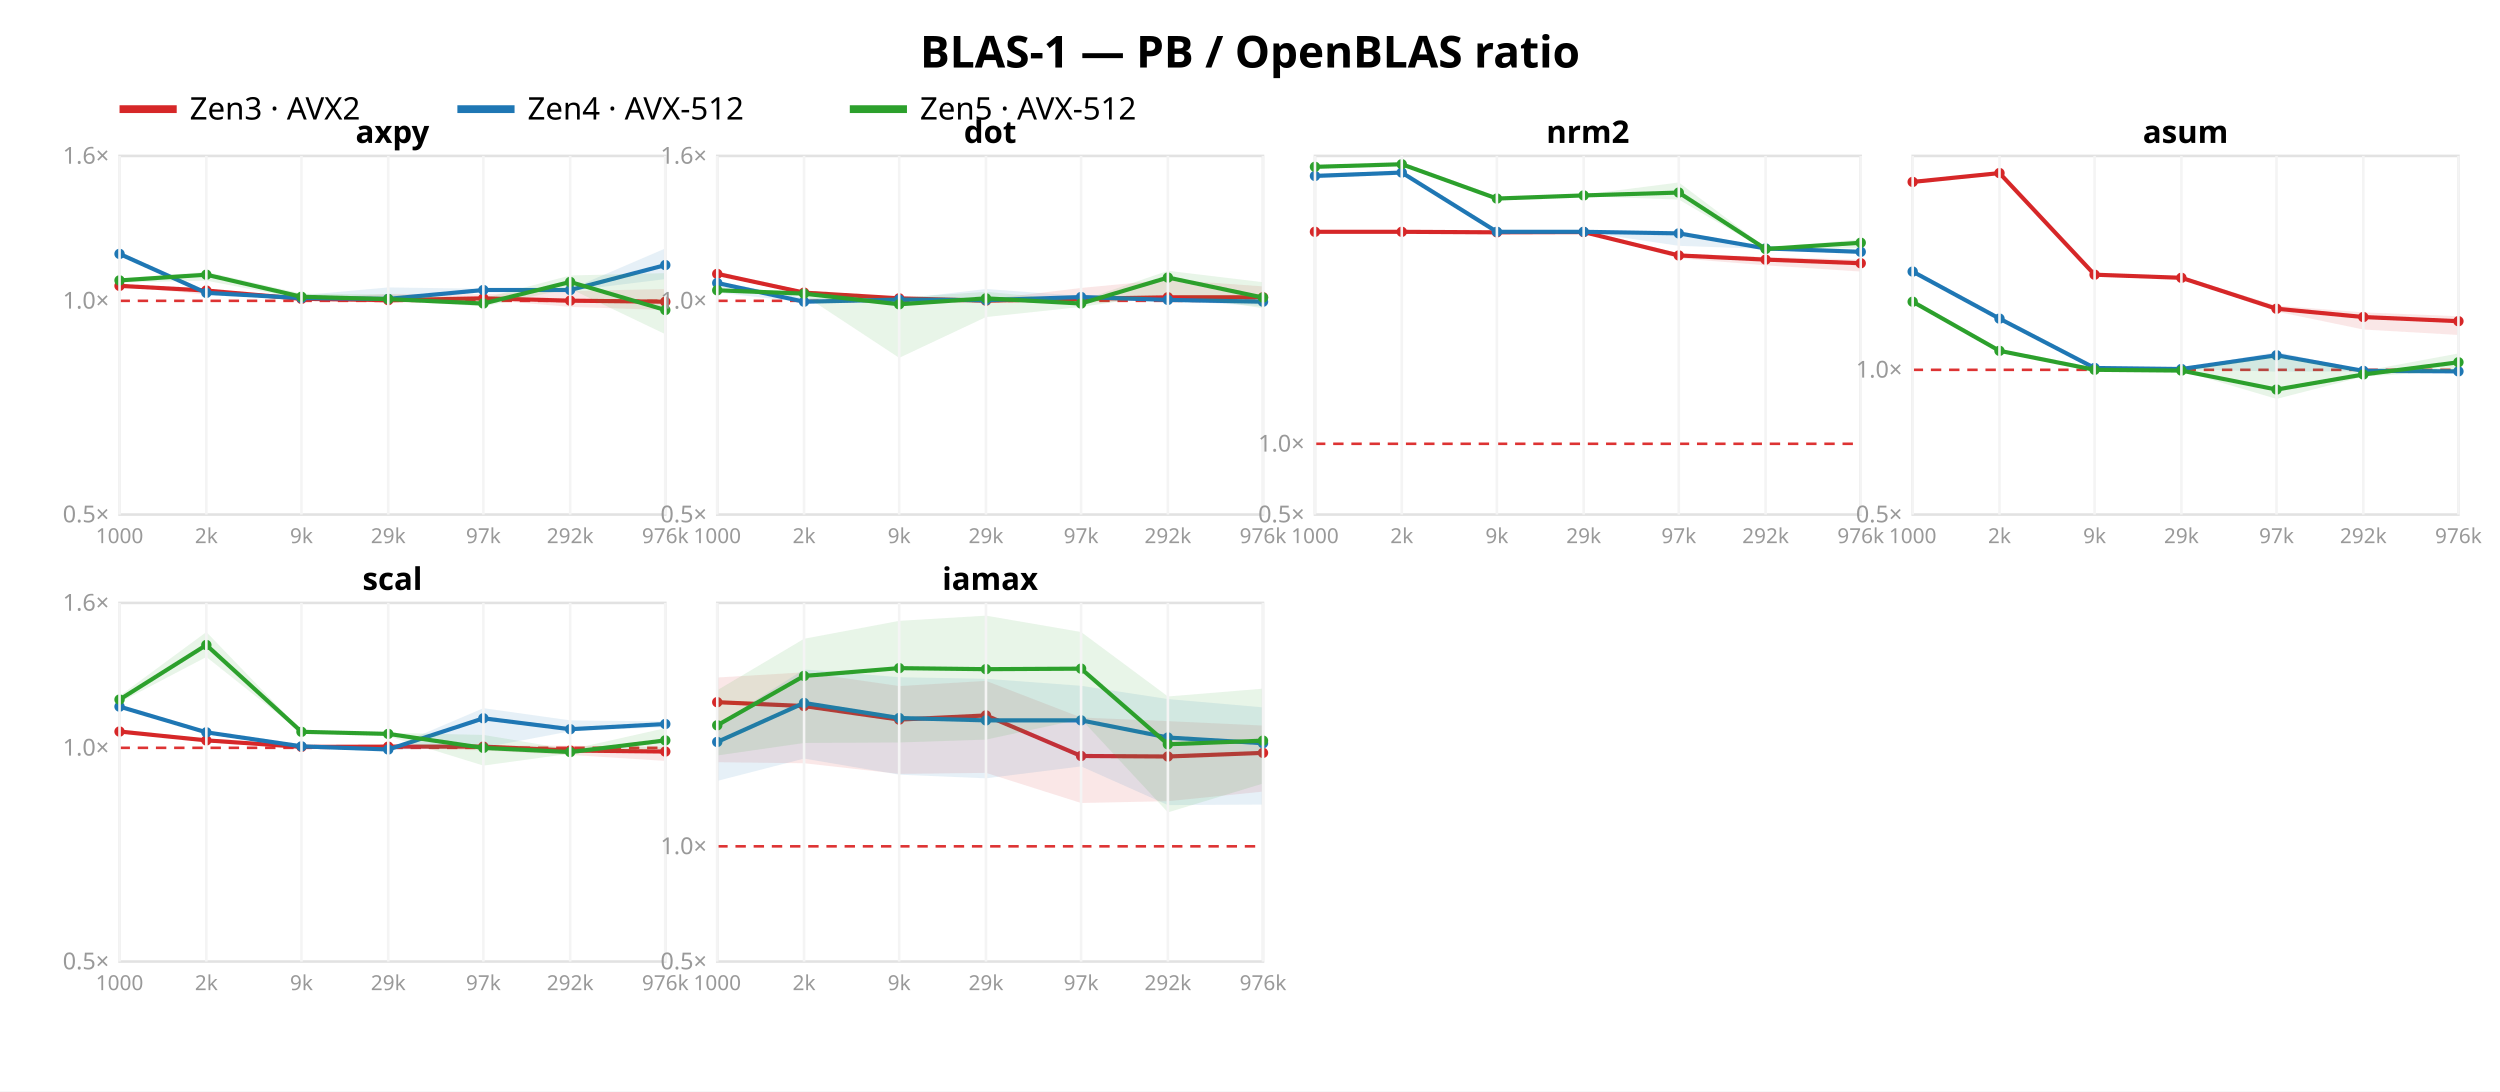
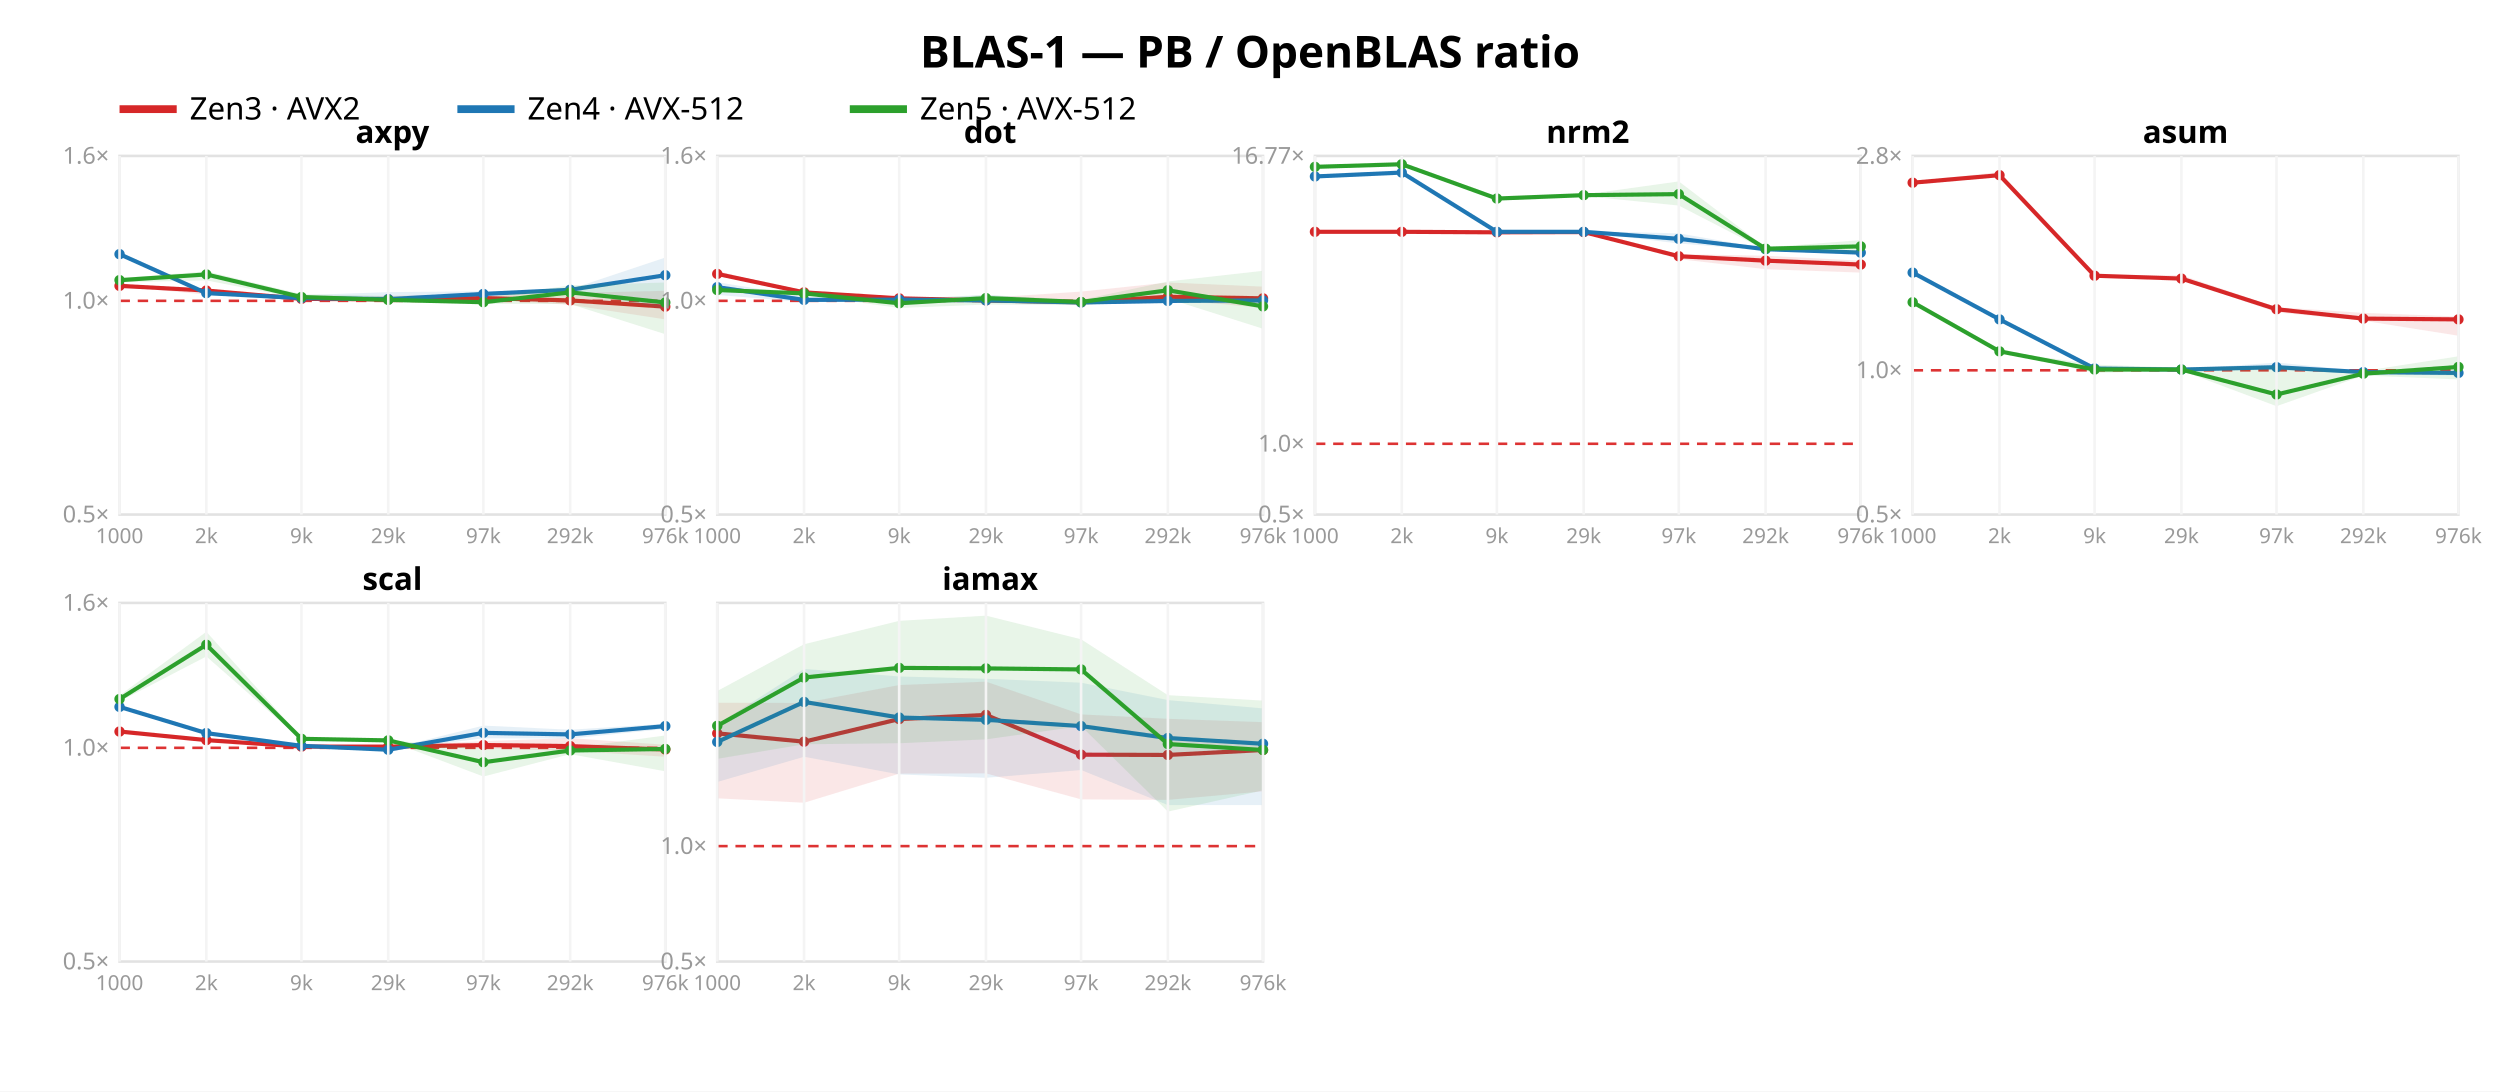
<svg xmlns="http://www.w3.org/2000/svg" width="962" height="420" font-family="sans-serif">
  <rect width="962" height="420" fill="white" />
  <text x="481.0" y="26" text-anchor="middle" font-size="17" font-weight="bold">BLAS-1 — PB / OpenBLAS ratio</text>
  <line x1="46" y1="42" x2="68" y2="42" stroke="#d62728" stroke-width="3" />
  <text x="73" y="46" font-size="12">Zen3 · AVX2</text>
  <line x1="176" y1="42" x2="198" y2="42" stroke="#1f77b4" stroke-width="3" />
  <text x="203" y="46" font-size="12">Zen4 · AVX-512</text>
  <line x1="327" y1="42" x2="349" y2="42" stroke="#2ca02c" stroke-width="3" />
  <text x="354" y="46" font-size="12">Zen5 · AVX-512</text>
  <rect x="46" y="60" width="210" height="138" fill="none" stroke="#e2e2e2" />
  <line x1="46" y1="115.763" x2="256" y2="115.763" stroke="#d33" stroke-dasharray="4 3" />
  <text x="42" y="201.0" text-anchor="end" font-size="9" fill="#999">0.5×</text>
  <text x="42" y="118.763" text-anchor="end" font-size="9" fill="#999">1.0×</text>
  <text x="42" y="63.0" text-anchor="end" font-size="9" fill="#999">1.6×</text>
-   <polygon points="46.0,109.8 79.4,111.6 116.0,114.9 149.4,113.1 186.0,113.2 219.4,112.0 256.0,111.2 256.0,119.3 219.4,118.1 186.0,115.3 149.4,116.7 116.0,115.1 79.4,113.4 46.0,110.1" fill="#d62728" opacity="0.11" />
-   <polyline points="46.0,110.0 79.4,111.8 116.0,115.0 149.4,115.5 186.0,114.8 219.4,115.7 256.0,116.1" fill="none" stroke="#d62728" stroke-width="1.6" />
+   <polygon points="46.0,109.8 79.4,111.6 116.0,114.9 149.4,113.8 186.0,113.3 219.4,112.7 256.0,111.9 256.0,122.9 219.4,117.3 186.0,115.2 149.4,116.4 116.0,115.1 79.4,113.4 46.0,110.1" fill="#d62728" opacity="0.11" />
+   <polyline points="46.0,110.0 79.4,111.8 116.0,115.0 149.4,115.2 186.0,114.7 219.4,115.6 256.0,118.0" fill="none" stroke="#d62728" stroke-width="1.6" />
  <circle cx="46.0" cy="110.0" r="2" fill="#d62728" />
  <circle cx="79.4" cy="111.8" r="2" fill="#d62728" />
  <circle cx="116.0" cy="115.0" r="2" fill="#d62728" />
-   <circle cx="149.4" cy="115.5" r="2" fill="#d62728" />
-   <circle cx="186.0" cy="114.8" r="2" fill="#d62728" />
-   <circle cx="219.4" cy="115.7" r="2" fill="#d62728" />
-   <circle cx="256.0" cy="116.1" r="2" fill="#d62728" />
-   <polygon points="46.0,96.9 79.4,112.2 116.0,113.6 149.4,110.6 186.0,111.1 219.4,111.3 256.0,95.6 256.0,107.4 219.4,111.9 186.0,112.3 149.4,115.3 116.0,114.9 79.4,112.9 46.0,98.4" fill="#1f77b4" opacity="0.11" />
-   <polyline points="46.0,97.7 79.4,112.7 116.0,114.7 149.4,115.0 186.0,111.6 219.4,111.6 256.0,102.0" fill="none" stroke="#1f77b4" stroke-width="1.6" />
-   <circle cx="46.0" cy="97.7" r="2" fill="#1f77b4" />
-   <circle cx="79.4" cy="112.7" r="2" fill="#1f77b4" />
+   <circle cx="149.4" cy="115.2" r="2" fill="#d62728" />
+   <circle cx="186.0" cy="114.7" r="2" fill="#d62728" />
+   <circle cx="219.4" cy="115.6" r="2" fill="#d62728" />
+   <circle cx="256.0" cy="118.0" r="2" fill="#d62728" />
+   <polygon points="46.0,97.0 79.4,112.3 116.0,113.6 149.4,112.4 186.0,112.1 219.4,111.3 256.0,99.1 256.0,119.0 219.4,111.8 186.0,113.9 149.4,115.4 116.0,114.9 79.4,113.0 46.0,98.5" fill="#1f77b4" opacity="0.11" />
+   <polyline points="46.0,97.8 79.4,112.8 116.0,114.7 149.4,115.1 186.0,113.1 219.4,111.5 256.0,105.9" fill="none" stroke="#1f77b4" stroke-width="1.6" />
+   <circle cx="46.0" cy="97.8" r="2" fill="#1f77b4" />
+   <circle cx="79.4" cy="112.8" r="2" fill="#1f77b4" />
  <circle cx="116.0" cy="114.7" r="2" fill="#1f77b4" />
-   <circle cx="149.4" cy="115.0" r="2" fill="#1f77b4" />
-   <circle cx="186.0" cy="111.6" r="2" fill="#1f77b4" />
-   <circle cx="219.4" cy="111.6" r="2" fill="#1f77b4" />
-   <circle cx="256.0" cy="102.0" r="2" fill="#1f77b4" />
-   <polygon points="46.0,107.2 79.4,104.6 116.0,113.0 149.4,113.3 186.0,114.8 219.4,106.0 256.0,105.1 256.0,128.6 219.4,111.1 186.0,117.9 149.4,115.6 116.0,115.0 79.4,108.0 46.0,108.7" fill="#2ca02c" opacity="0.11" />
-   <polyline points="46.0,107.9 79.4,105.7 116.0,114.2 149.4,115.1 186.0,116.8 219.4,108.5 256.0,119.3" fill="none" stroke="#2ca02c" stroke-width="1.6" />
-   <circle cx="46.0" cy="107.9" r="2" fill="#2ca02c" />
-   <circle cx="79.4" cy="105.7" r="2" fill="#2ca02c" />
-   <circle cx="116.0" cy="114.2" r="2" fill="#2ca02c" />
-   <circle cx="149.4" cy="115.1" r="2" fill="#2ca02c" />
-   <circle cx="186.0" cy="116.8" r="2" fill="#2ca02c" />
-   <circle cx="219.4" cy="108.5" r="2" fill="#2ca02c" />
-   <circle cx="256.0" cy="119.3" r="2" fill="#2ca02c" />
+   <circle cx="149.4" cy="115.1" r="2" fill="#1f77b4" />
+   <circle cx="186.0" cy="113.1" r="2" fill="#1f77b4" />
+   <circle cx="219.4" cy="111.5" r="2" fill="#1f77b4" />
+   <circle cx="256.0" cy="105.9" r="2" fill="#1f77b4" />
+   <polygon points="46.0,107.1 79.4,104.4 116.0,113.2 149.4,113.9 186.0,114.6 219.4,109.8 256.0,108.7 256.0,128.6 219.4,117.0 186.0,116.9 149.4,115.9 116.0,115.0 79.4,107.9 46.0,108.6" fill="#2ca02c" opacity="0.11" />
+   <polyline points="46.0,107.8 79.4,105.6 116.0,114.3 149.4,115.4 186.0,116.3 219.4,112.5 256.0,116.4" fill="none" stroke="#2ca02c" stroke-width="1.6" />
+   <circle cx="46.0" cy="107.8" r="2" fill="#2ca02c" />
+   <circle cx="79.4" cy="105.6" r="2" fill="#2ca02c" />
+   <circle cx="116.0" cy="114.3" r="2" fill="#2ca02c" />
+   <circle cx="149.4" cy="115.4" r="2" fill="#2ca02c" />
+   <circle cx="186.0" cy="116.3" r="2" fill="#2ca02c" />
+   <circle cx="219.4" cy="112.5" r="2" fill="#2ca02c" />
+   <circle cx="256.0" cy="116.4" r="2" fill="#2ca02c" />
  <text x="151.0" y="55" text-anchor="middle" font-size="12" font-weight="bold">axpy</text>
  <line x1="46.0" y1="60" x2="46.0" y2="198" stroke="#f4f4f4" />
  <text x="46.0" y="209" text-anchor="middle" font-size="8" fill="#999">1000</text>
  <line x1="79.4" y1="60" x2="79.4" y2="198" stroke="#f4f4f4" />
  <text x="79.4" y="209" text-anchor="middle" font-size="8" fill="#999">2k</text>
  <line x1="116.0" y1="60" x2="116.0" y2="198" stroke="#f4f4f4" />
  <text x="116.0" y="209" text-anchor="middle" font-size="8" fill="#999">9k</text>
  <line x1="149.4" y1="60" x2="149.4" y2="198" stroke="#f4f4f4" />
  <text x="149.4" y="209" text-anchor="middle" font-size="8" fill="#999">29k</text>
  <line x1="186.0" y1="60" x2="186.0" y2="198" stroke="#f4f4f4" />
  <text x="186.0" y="209" text-anchor="middle" font-size="8" fill="#999">97k</text>
  <line x1="219.4" y1="60" x2="219.4" y2="198" stroke="#f4f4f4" />
  <text x="219.4" y="209" text-anchor="middle" font-size="8" fill="#999">292k</text>
  <line x1="256.0" y1="60" x2="256.0" y2="198" stroke="#f4f4f4" />
  <text x="256.0" y="209" text-anchor="middle" font-size="8" fill="#999">976k</text>
  <rect x="276" y="60" width="210" height="138" fill="none" stroke="#e2e2e2" />
  <line x1="276" y1="115.763" x2="486" y2="115.763" stroke="#d33" stroke-dasharray="4 3" />
  <text x="272" y="201.0" text-anchor="end" font-size="9" fill="#999">0.5×</text>
  <text x="272" y="118.763" text-anchor="end" font-size="9" fill="#999">1.0×</text>
  <text x="272" y="63.0" text-anchor="end" font-size="9" fill="#999">1.6×</text>
-   <polygon points="276.0,104.3 309.4,112.5 346.0,114.7 379.4,115.2 416.0,110.8 449.4,107.6 486.0,110.2 486.0,116.2 449.4,115.3 416.0,116.6 379.4,116.1 346.0,114.8 309.4,112.8 276.0,105.6" fill="#d62728" opacity="0.11" />
-   <polyline points="276.0,105.4 309.4,112.6 346.0,114.8 379.4,115.7 416.0,115.0 449.4,114.4 486.0,114.4" fill="none" stroke="#d62728" stroke-width="1.6" />
+   <polygon points="276.0,104.3 309.4,112.4 346.0,114.7 379.4,114.6 416.0,112.2 449.4,108.7 486.0,110.3 486.0,118.5 449.4,115.1 416.0,117.4 379.4,116.5 346.0,114.8 309.4,112.7 276.0,105.6" fill="#d62728" opacity="0.11" />
+   <polyline points="276.0,105.4 309.4,112.5 346.0,114.8 379.4,115.6 416.0,116.3 449.4,114.2 486.0,114.8" fill="none" stroke="#d62728" stroke-width="1.6" />
  <circle cx="276.0" cy="105.4" r="2" fill="#d62728" />
-   <circle cx="309.4" cy="112.6" r="2" fill="#d62728" />
+   <circle cx="309.4" cy="112.5" r="2" fill="#d62728" />
  <circle cx="346.0" cy="114.8" r="2" fill="#d62728" />
-   <circle cx="379.4" cy="115.7" r="2" fill="#d62728" />
-   <circle cx="416.0" cy="115.0" r="2" fill="#d62728" />
-   <circle cx="449.4" cy="114.4" r="2" fill="#d62728" />
-   <circle cx="486.0" cy="114.4" r="2" fill="#d62728" />
-   <polygon points="276.0,108.3 309.4,114.6 346.0,115.1 379.4,111.2 416.0,113.9 449.4,115.1 486.0,114.9 486.0,117.8 449.4,115.7 416.0,114.6 379.4,115.6 346.0,115.3 309.4,116.3 276.0,112.6" fill="#1f77b4" opacity="0.11" />
-   <polyline points="276.0,108.9 309.4,116.1 346.0,115.3 379.4,115.5 416.0,114.3 449.4,115.4 486.0,116.1" fill="none" stroke="#1f77b4" stroke-width="1.6" />
-   <circle cx="276.0" cy="108.9" r="2" fill="#1f77b4" />
-   <circle cx="309.4" cy="116.1" r="2" fill="#1f77b4" />
+   <circle cx="379.4" cy="115.6" r="2" fill="#d62728" />
+   <circle cx="416.0" cy="116.3" r="2" fill="#d62728" />
+   <circle cx="449.4" cy="114.2" r="2" fill="#d62728" />
+   <circle cx="486.0" cy="114.8" r="2" fill="#d62728" />
+   <polygon points="276.0,108.6 309.4,114.0 346.0,115.2 379.4,113.4 416.0,115.9 449.4,115.5 486.0,114.4 486.0,117.3 449.4,116.2 416.0,116.9 379.4,115.9 346.0,115.4 309.4,116.2 276.0,113.5" fill="#1f77b4" opacity="0.11" />
+   <polyline points="276.0,110.5 309.4,115.4 346.0,115.3 379.4,115.6 416.0,116.4 449.4,115.8 486.0,115.6" fill="none" stroke="#1f77b4" stroke-width="1.6" />
+   <circle cx="276.0" cy="110.5" r="2" fill="#1f77b4" />
+   <circle cx="309.4" cy="115.4" r="2" fill="#1f77b4" />
  <circle cx="346.0" cy="115.3" r="2" fill="#1f77b4" />
-   <circle cx="379.4" cy="115.5" r="2" fill="#1f77b4" />
-   <circle cx="416.0" cy="114.3" r="2" fill="#1f77b4" />
-   <circle cx="449.4" cy="115.4" r="2" fill="#1f77b4" />
-   <circle cx="486.0" cy="116.1" r="2" fill="#1f77b4" />
-   <polygon points="276.0,111.4 309.4,111.9 346.0,114.5 379.4,112.3 416.0,115.7 449.4,104.2 486.0,108.6 486.0,118.6 449.4,113.2 416.0,118.1 379.4,122.0 346.0,137.7 309.4,113.6 276.0,111.8" fill="#2ca02c" opacity="0.11" />
-   <polyline points="276.0,111.7 309.4,113.0 346.0,117.1 379.4,114.8 416.0,116.8 449.4,106.8 486.0,114.5" fill="none" stroke="#2ca02c" stroke-width="1.6" />
-   <circle cx="276.0" cy="111.7" r="2" fill="#2ca02c" />
-   <circle cx="309.4" cy="113.0" r="2" fill="#2ca02c" />
-   <circle cx="346.0" cy="117.1" r="2" fill="#2ca02c" />
-   <circle cx="379.4" cy="114.8" r="2" fill="#2ca02c" />
-   <circle cx="416.0" cy="116.8" r="2" fill="#2ca02c" />
-   <circle cx="449.4" cy="106.8" r="2" fill="#2ca02c" />
-   <circle cx="486.0" cy="114.5" r="2" fill="#2ca02c" />
+   <circle cx="379.4" cy="115.6" r="2" fill="#1f77b4" />
+   <circle cx="416.0" cy="116.4" r="2" fill="#1f77b4" />
+   <circle cx="449.4" cy="115.8" r="2" fill="#1f77b4" />
+   <circle cx="486.0" cy="115.6" r="2" fill="#1f77b4" />
+   <polygon points="276.0,111.3 309.4,111.7 346.0,115.1 379.4,113.6 416.0,115.4 449.4,108.3 486.0,104.2 486.0,126.5 449.4,114.9 416.0,117.4 379.4,117.2 346.0,118.5 309.4,113.5 276.0,111.6" fill="#2ca02c" opacity="0.11" />
+   <polyline points="276.0,111.6 309.4,112.9 346.0,116.7 379.4,114.7 416.0,116.2 449.4,111.7 486.0,117.9" fill="none" stroke="#2ca02c" stroke-width="1.6" />
+   <circle cx="276.0" cy="111.6" r="2" fill="#2ca02c" />
+   <circle cx="309.4" cy="112.9" r="2" fill="#2ca02c" />
+   <circle cx="346.0" cy="116.7" r="2" fill="#2ca02c" />
+   <circle cx="379.4" cy="114.7" r="2" fill="#2ca02c" />
+   <circle cx="416.0" cy="116.2" r="2" fill="#2ca02c" />
+   <circle cx="449.4" cy="111.7" r="2" fill="#2ca02c" />
+   <circle cx="486.0" cy="117.9" r="2" fill="#2ca02c" />
  <text x="381.0" y="55" text-anchor="middle" font-size="12" font-weight="bold">dot</text>
  <line x1="276.0" y1="60" x2="276.0" y2="198" stroke="#f4f4f4" />
  <text x="276.0" y="209" text-anchor="middle" font-size="8" fill="#999">1000</text>
  <line x1="309.4" y1="60" x2="309.4" y2="198" stroke="#f4f4f4" />
  <text x="309.4" y="209" text-anchor="middle" font-size="8" fill="#999">2k</text>
  <line x1="346.0" y1="60" x2="346.0" y2="198" stroke="#f4f4f4" />
  <text x="346.0" y="209" text-anchor="middle" font-size="8" fill="#999">9k</text>
  <line x1="379.4" y1="60" x2="379.4" y2="198" stroke="#f4f4f4" />
  <text x="379.4" y="209" text-anchor="middle" font-size="8" fill="#999">29k</text>
  <line x1="416.0" y1="60" x2="416.0" y2="198" stroke="#f4f4f4" />
  <text x="416.0" y="209" text-anchor="middle" font-size="8" fill="#999">97k</text>
  <line x1="449.4" y1="60" x2="449.4" y2="198" stroke="#f4f4f4" />
  <text x="449.4" y="209" text-anchor="middle" font-size="8" fill="#999">292k</text>
  <line x1="486.0" y1="60" x2="486.0" y2="198" stroke="#f4f4f4" />
  <text x="486.0" y="209" text-anchor="middle" font-size="8" fill="#999">976k</text>
  <rect x="506" y="60" width="210" height="138" fill="none" stroke="#e2e2e2" />
-   <line x1="506" y1="170.773" x2="716" y2="170.773" stroke="#d33" stroke-dasharray="4 3" />
+   <line x1="506" y1="170.77" x2="716" y2="170.77" stroke="#d33" stroke-dasharray="4 3" />
  <text x="502" y="201.0" text-anchor="end" font-size="9" fill="#999">0.5×</text>
-   <text x="502" y="173.773" text-anchor="end" font-size="9" fill="#999">1.0×</text>
-   <polygon points="506.0,89.0 539.4,89.0 576.0,89.2 609.4,89.0 646.0,97.5 679.4,98.9 716.0,99.9 716.0,104.5 679.4,102.1 646.0,99.4 609.4,89.4 576.0,89.4 539.4,89.2 506.0,89.3" fill="#d62728" opacity="0.11" />
-   <polyline points="506.0,89.2 539.4,89.2 576.0,89.4 609.4,89.3 646.0,98.3 679.4,99.9 716.0,101.3" fill="none" stroke="#d62728" stroke-width="1.6" />
+   <text x="502" y="173.77" text-anchor="end" font-size="9" fill="#999">1.0×</text>
+   <text x="502" y="63.006" text-anchor="end" font-size="9" fill="#999">16.77×</text>
+   <polygon points="506.0,89.0 539.4,89.0 576.0,89.2 609.4,89.0 646.0,97.8 679.4,98.4 716.0,100.3 716.0,104.9 679.4,103.6 646.0,99.7 609.4,89.3 576.0,89.4 539.4,89.2 506.0,89.3" fill="#d62728" opacity="0.11" />
+   <polyline points="506.0,89.2 539.4,89.2 576.0,89.4 609.4,89.3 646.0,98.6 679.4,100.3 716.0,101.8" fill="none" stroke="#d62728" stroke-width="1.6" />
  <circle cx="506.0" cy="89.2" r="2" fill="#d62728" />
  <circle cx="539.4" cy="89.2" r="2" fill="#d62728" />
  <circle cx="576.0" cy="89.4" r="2" fill="#d62728" />
  <circle cx="609.4" cy="89.3" r="2" fill="#d62728" />
-   <circle cx="646.0" cy="98.3" r="2" fill="#d62728" />
-   <circle cx="679.4" cy="99.9" r="2" fill="#d62728" />
-   <circle cx="716.0" cy="101.3" r="2" fill="#d62728" />
-   <polygon points="506.0,66.9 539.4,65.9 576.0,88.9 609.4,88.9 646.0,89.5 679.4,95.5 716.0,96.7 716.0,97.7 679.4,95.8 646.0,94.6 609.4,89.2 576.0,89.2 539.4,66.8 506.0,68.7" fill="#1f77b4" opacity="0.11" />
-   <polyline points="506.0,67.7 539.4,66.4 576.0,89.2 609.4,89.2 646.0,89.8 679.4,95.6 716.0,96.9" fill="none" stroke="#1f77b4" stroke-width="1.6" />
-   <circle cx="506.0" cy="67.7" r="2" fill="#1f77b4" />
+   <circle cx="646.0" cy="98.6" r="2" fill="#d62728" />
+   <circle cx="679.4" cy="100.3" r="2" fill="#d62728" />
+   <circle cx="716.0" cy="101.8" r="2" fill="#d62728" />
+   <polygon points="506.0,67.1 539.4,65.9 576.0,88.9 609.4,88.9 646.0,89.8 679.4,95.6 716.0,96.9 716.0,98.1 679.4,96.3 646.0,93.7 609.4,89.3 576.0,89.2 539.4,66.8 506.0,68.7" fill="#1f77b4" opacity="0.11" />
+   <polyline points="506.0,67.9 539.4,66.4 576.0,89.2 609.4,89.2 646.0,91.9 679.4,95.9 716.0,97.2" fill="none" stroke="#1f77b4" stroke-width="1.6" />
+   <circle cx="506.0" cy="67.9" r="2" fill="#1f77b4" />
  <circle cx="539.4" cy="66.4" r="2" fill="#1f77b4" />
  <circle cx="576.0" cy="89.2" r="2" fill="#1f77b4" />
  <circle cx="609.4" cy="89.2" r="2" fill="#1f77b4" />
-   <circle cx="646.0" cy="89.8" r="2" fill="#1f77b4" />
-   <circle cx="679.4" cy="95.6" r="2" fill="#1f77b4" />
-   <circle cx="716.0" cy="96.9" r="2" fill="#1f77b4" />
-   <polygon points="506.0,63.9 539.4,63.0 576.0,76.0 609.4,74.9 646.0,70.2 679.4,95.3 716.0,92.1 716.0,95.4 679.4,96.3 646.0,76.8 609.4,75.5 576.0,76.6 539.4,63.4 506.0,64.5" fill="#2ca02c" opacity="0.11" />
-   <polyline points="506.0,64.2 539.4,63.2 576.0,76.4 609.4,75.2 646.0,74.1 679.4,95.8 716.0,93.4" fill="none" stroke="#2ca02c" stroke-width="1.6" />
+   <circle cx="646.0" cy="91.9" r="2" fill="#1f77b4" />
+   <circle cx="679.4" cy="95.9" r="2" fill="#1f77b4" />
+   <circle cx="716.0" cy="97.2" r="2" fill="#1f77b4" />
+   <polygon points="506.0,63.8 539.4,63.0 576.0,76.0 609.4,74.9 646.0,69.8 679.4,95.2 716.0,92.4 716.0,97.4 679.4,96.3 646.0,79.1 609.4,75.4 576.0,76.6 539.4,63.3 506.0,64.4" fill="#2ca02c" opacity="0.11" />
+   <polyline points="506.0,64.2 539.4,63.2 576.0,76.4 609.4,75.1 646.0,74.7 679.4,95.7 716.0,94.8" fill="none" stroke="#2ca02c" stroke-width="1.6" />
  <circle cx="506.0" cy="64.2" r="2" fill="#2ca02c" />
  <circle cx="539.4" cy="63.2" r="2" fill="#2ca02c" />
  <circle cx="576.0" cy="76.4" r="2" fill="#2ca02c" />
-   <circle cx="609.4" cy="75.2" r="2" fill="#2ca02c" />
-   <circle cx="646.0" cy="74.1" r="2" fill="#2ca02c" />
-   <circle cx="679.4" cy="95.8" r="2" fill="#2ca02c" />
-   <circle cx="716.0" cy="93.4" r="2" fill="#2ca02c" />
+   <circle cx="609.4" cy="75.1" r="2" fill="#2ca02c" />
+   <circle cx="646.0" cy="74.7" r="2" fill="#2ca02c" />
+   <circle cx="679.4" cy="95.7" r="2" fill="#2ca02c" />
+   <circle cx="716.0" cy="94.8" r="2" fill="#2ca02c" />
  <text x="611.0" y="55" text-anchor="middle" font-size="12" font-weight="bold">nrm2</text>
  <line x1="506.0" y1="60" x2="506.0" y2="198" stroke="#f4f4f4" />
  <text x="506.0" y="209" text-anchor="middle" font-size="8" fill="#999">1000</text>
  <line x1="539.4" y1="60" x2="539.4" y2="198" stroke="#f4f4f4" />
  <text x="539.4" y="209" text-anchor="middle" font-size="8" fill="#999">2k</text>
  <line x1="576.0" y1="60" x2="576.0" y2="198" stroke="#f4f4f4" />
  <text x="576.0" y="209" text-anchor="middle" font-size="8" fill="#999">9k</text>
  <line x1="609.4" y1="60" x2="609.4" y2="198" stroke="#f4f4f4" />
  <text x="609.4" y="209" text-anchor="middle" font-size="8" fill="#999">29k</text>
  <line x1="646.0" y1="60" x2="646.0" y2="198" stroke="#f4f4f4" />
  <text x="646.0" y="209" text-anchor="middle" font-size="8" fill="#999">97k</text>
  <line x1="679.4" y1="60" x2="679.4" y2="198" stroke="#f4f4f4" />
  <text x="679.4" y="209" text-anchor="middle" font-size="8" fill="#999">292k</text>
  <line x1="716.0" y1="60" x2="716.0" y2="198" stroke="#f4f4f4" />
  <text x="716.0" y="209" text-anchor="middle" font-size="8" fill="#999">976k</text>
  <rect x="736" y="60" width="210" height="138" fill="none" stroke="#e2e2e2" />
-   <line x1="736" y1="142.309" x2="946" y2="142.309" stroke="#d33" stroke-dasharray="4 3" />
+   <line x1="736" y1="142.495" x2="946" y2="142.495" stroke="#d33" stroke-dasharray="4 3" />
  <text x="732" y="201.0" text-anchor="end" font-size="9" fill="#999">0.5×</text>
-   <text x="732" y="145.309" text-anchor="end" font-size="9" fill="#999">1.0×</text>
-   <polygon points="736.0,69.6 769.4,66.2 806.0,105.5 839.4,106.2 876.0,117.6 909.4,120.2 946.0,121.7 946.0,128.9 909.4,126.8 876.0,119.9 839.4,107.3 806.0,105.9 769.4,67.2 736.0,70.3" fill="#d62728" opacity="0.11" />
-   <polyline points="736.0,70.0 769.4,66.6 806.0,105.7 839.4,106.9 876.0,118.8 909.4,122.0 946.0,123.6" fill="none" stroke="#d62728" stroke-width="1.6" />
-   <circle cx="736.0" cy="70.0" r="2" fill="#d62728" />
-   <circle cx="769.4" cy="66.6" r="2" fill="#d62728" />
-   <circle cx="806.0" cy="105.7" r="2" fill="#d62728" />
-   <circle cx="839.4" cy="106.9" r="2" fill="#d62728" />
-   <circle cx="876.0" cy="118.8" r="2" fill="#d62728" />
-   <circle cx="909.4" cy="122.0" r="2" fill="#d62728" />
-   <circle cx="946.0" cy="123.6" r="2" fill="#d62728" />
-   <polygon points="736.0,104.2 769.4,122.4 806.0,141.5 839.4,141.8 876.0,135.4 909.4,142.5 946.0,142.4 946.0,143.6 909.4,142.9 876.0,143.0 839.4,142.0 806.0,141.6 769.4,122.8 736.0,105.2" fill="#1f77b4" opacity="0.11" />
-   <polyline points="736.0,104.5 769.4,122.6 806.0,141.6 839.4,142.0 876.0,136.7 909.4,142.7 946.0,142.9" fill="none" stroke="#1f77b4" stroke-width="1.6" />
-   <circle cx="736.0" cy="104.5" r="2" fill="#1f77b4" />
-   <circle cx="769.4" cy="122.6" r="2" fill="#1f77b4" />
-   <circle cx="806.0" cy="141.6" r="2" fill="#1f77b4" />
-   <circle cx="839.4" cy="142.0" r="2" fill="#1f77b4" />
-   <circle cx="876.0" cy="136.7" r="2" fill="#1f77b4" />
-   <circle cx="909.4" cy="142.7" r="2" fill="#1f77b4" />
-   <circle cx="946.0" cy="142.9" r="2" fill="#1f77b4" />
-   <polygon points="736.0,115.6 769.4,134.8 806.0,141.6 839.4,142.3 876.0,137.0 909.4,142.8 946.0,136.0 946.0,142.5 909.4,144.9 876.0,153.5 839.4,142.7 806.0,143.0 769.4,135.1 736.0,116.4" fill="#2ca02c" opacity="0.11" />
-   <polyline points="736.0,116.1 769.4,135.0 806.0,142.3 839.4,142.6 876.0,149.9 909.4,144.1 946.0,139.4" fill="none" stroke="#2ca02c" stroke-width="1.6" />
-   <circle cx="736.0" cy="116.1" r="2" fill="#2ca02c" />
-   <circle cx="769.4" cy="135.0" r="2" fill="#2ca02c" />
-   <circle cx="806.0" cy="142.3" r="2" fill="#2ca02c" />
-   <circle cx="839.4" cy="142.6" r="2" fill="#2ca02c" />
-   <circle cx="876.0" cy="149.9" r="2" fill="#2ca02c" />
-   <circle cx="909.4" cy="144.1" r="2" fill="#2ca02c" />
-   <circle cx="946.0" cy="139.4" r="2" fill="#2ca02c" />
+   <text x="732" y="145.495" text-anchor="end" font-size="9" fill="#999">1.0×</text>
+   <text x="732" y="63.047" text-anchor="end" font-size="9" fill="#999">2.8×</text>
+   <polygon points="736.0,69.8 769.4,66.2 806.0,105.9 839.4,105.9 876.0,118.2 909.4,120.4 946.0,121.8 946.0,129.2 909.4,123.4 876.0,120.2 839.4,107.6 806.0,106.3 769.4,68.0 736.0,70.7" fill="#d62728" opacity="0.11" />
+   <polyline points="736.0,70.3 769.4,67.4 806.0,106.1 839.4,107.2 876.0,119.0 909.4,122.6 946.0,122.9" fill="none" stroke="#d62728" stroke-width="1.6" />
+   <circle cx="736.0" cy="70.3" r="2" fill="#d62728" />
+   <circle cx="769.4" cy="67.4" r="2" fill="#d62728" />
+   <circle cx="806.0" cy="106.1" r="2" fill="#d62728" />
+   <circle cx="839.4" cy="107.2" r="2" fill="#d62728" />
+   <circle cx="876.0" cy="119.0" r="2" fill="#d62728" />
+   <circle cx="909.4" cy="122.6" r="2" fill="#d62728" />
+   <circle cx="946.0" cy="122.9" r="2" fill="#d62728" />
+   <polygon points="736.0,104.6 769.4,122.7 806.0,141.7 839.4,142.1 876.0,139.5 909.4,142.8 946.0,143.1 946.0,144.5 909.4,143.8 876.0,142.5 839.4,142.3 806.0,141.8 769.4,123.1 736.0,105.5" fill="#1f77b4" opacity="0.11" />
+   <polyline points="736.0,104.9 769.4,122.9 806.0,141.8 839.4,142.2 876.0,141.3 909.4,143.2 946.0,143.5" fill="none" stroke="#1f77b4" stroke-width="1.6" />
+   <circle cx="736.0" cy="104.9" r="2" fill="#1f77b4" />
+   <circle cx="769.4" cy="122.9" r="2" fill="#1f77b4" />
+   <circle cx="806.0" cy="141.8" r="2" fill="#1f77b4" />
+   <circle cx="839.4" cy="142.2" r="2" fill="#1f77b4" />
+   <circle cx="876.0" cy="141.3" r="2" fill="#1f77b4" />
+   <circle cx="909.4" cy="143.2" r="2" fill="#1f77b4" />
+   <circle cx="946.0" cy="143.5" r="2" fill="#1f77b4" />
+   <polygon points="736.0,116.1 769.4,135.0 806.0,140.3 839.4,141.5 876.0,140.6 909.4,142.8 946.0,137.1 946.0,146.0 909.4,144.5 876.0,156.3 839.4,142.6 806.0,143.5 769.4,135.2 736.0,116.5" fill="#2ca02c" opacity="0.11" />
+   <polyline points="736.0,116.3 769.4,135.2 806.0,142.2 839.4,142.2 876.0,151.8 909.4,143.8 946.0,141.2" fill="none" stroke="#2ca02c" stroke-width="1.6" />
+   <circle cx="736.0" cy="116.3" r="2" fill="#2ca02c" />
+   <circle cx="769.4" cy="135.2" r="2" fill="#2ca02c" />
+   <circle cx="806.0" cy="142.2" r="2" fill="#2ca02c" />
+   <circle cx="839.4" cy="142.2" r="2" fill="#2ca02c" />
+   <circle cx="876.0" cy="151.8" r="2" fill="#2ca02c" />
+   <circle cx="909.4" cy="143.8" r="2" fill="#2ca02c" />
+   <circle cx="946.0" cy="141.2" r="2" fill="#2ca02c" />
  <text x="841.0" y="55" text-anchor="middle" font-size="12" font-weight="bold">asum</text>
  <line x1="736.0" y1="60" x2="736.0" y2="198" stroke="#f4f4f4" />
  <text x="736.0" y="209" text-anchor="middle" font-size="8" fill="#999">1000</text>
  <line x1="769.4" y1="60" x2="769.4" y2="198" stroke="#f4f4f4" />
  <text x="769.4" y="209" text-anchor="middle" font-size="8" fill="#999">2k</text>
  <line x1="806.0" y1="60" x2="806.0" y2="198" stroke="#f4f4f4" />
  <text x="806.0" y="209" text-anchor="middle" font-size="8" fill="#999">9k</text>
  <line x1="839.4" y1="60" x2="839.4" y2="198" stroke="#f4f4f4" />
  <text x="839.4" y="209" text-anchor="middle" font-size="8" fill="#999">29k</text>
  <line x1="876.0" y1="60" x2="876.0" y2="198" stroke="#f4f4f4" />
  <text x="876.0" y="209" text-anchor="middle" font-size="8" fill="#999">97k</text>
  <line x1="909.4" y1="60" x2="909.4" y2="198" stroke="#f4f4f4" />
  <text x="909.4" y="209" text-anchor="middle" font-size="8" fill="#999">292k</text>
  <line x1="946.0" y1="60" x2="946.0" y2="198" stroke="#f4f4f4" />
  <text x="946.0" y="209" text-anchor="middle" font-size="8" fill="#999">976k</text>
  <rect x="46" y="232" width="210" height="138" fill="none" stroke="#e2e2e2" />
  <line x1="46" y1="287.763" x2="256" y2="287.763" stroke="#d33" stroke-dasharray="4 3" />
  <text x="42" y="373.0" text-anchor="end" font-size="9" fill="#999">0.5×</text>
  <text x="42" y="290.763" text-anchor="end" font-size="9" fill="#999">1.0×</text>
  <text x="42" y="235.0" text-anchor="end" font-size="9" fill="#999">1.6×</text>
-   <polygon points="46.0,281.4 79.4,284.8 116.0,287.2 149.4,286.6 186.0,286.9 219.4,286.9 256.0,287.6 256.0,292.8 219.4,290.5 186.0,288.8 149.4,287.6 116.0,287.5 79.4,285.1 46.0,281.7" fill="#d62728" opacity="0.11" />
-   <polyline points="46.0,281.5 79.4,284.9 116.0,287.4 149.4,287.3 186.0,287.3 219.4,288.8 256.0,289.2" fill="none" stroke="#d62728" stroke-width="1.6" />
+   <polygon points="46.0,281.3 79.4,284.7 116.0,287.2 149.4,286.8 186.0,285.2 219.4,284.0 256.0,286.6 256.0,291.2 219.4,288.9 186.0,288.1 149.4,287.5 116.0,287.4 79.4,285.1 46.0,281.7" fill="#d62728" opacity="0.11" />
+   <polyline points="46.0,281.5 79.4,284.8 116.0,287.3 149.4,287.3 186.0,286.7 219.4,287.1 256.0,288.4" fill="none" stroke="#d62728" stroke-width="1.6" />
  <circle cx="46.0" cy="281.5" r="2" fill="#d62728" />
-   <circle cx="79.4" cy="284.9" r="2" fill="#d62728" />
-   <circle cx="116.0" cy="287.4" r="2" fill="#d62728" />
+   <circle cx="79.4" cy="284.8" r="2" fill="#d62728" />
+   <circle cx="116.0" cy="287.3" r="2" fill="#d62728" />
  <circle cx="149.4" cy="287.3" r="2" fill="#d62728" />
-   <circle cx="186.0" cy="287.3" r="2" fill="#d62728" />
-   <circle cx="219.4" cy="288.8" r="2" fill="#d62728" />
-   <circle cx="256.0" cy="289.2" r="2" fill="#d62728" />
-   <polygon points="46.0,271.4 79.4,281.6 116.0,287.1 149.4,288.1 186.0,272.5 219.4,277.2 256.0,277.6 256.0,279.8 219.4,281.4 186.0,287.7 149.4,288.6 116.0,287.4 79.4,282.2 46.0,272.0" fill="#1f77b4" opacity="0.11" />
-   <polyline points="46.0,271.9 79.4,281.8 116.0,287.2 149.4,288.4 186.0,276.4 219.4,280.6 256.0,278.6" fill="none" stroke="#1f77b4" stroke-width="1.6" />
-   <circle cx="46.0" cy="271.9" r="2" fill="#1f77b4" />
-   <circle cx="79.4" cy="281.8" r="2" fill="#1f77b4" />
-   <circle cx="116.0" cy="287.2" r="2" fill="#1f77b4" />
-   <circle cx="149.4" cy="288.4" r="2" fill="#1f77b4" />
-   <circle cx="186.0" cy="276.4" r="2" fill="#1f77b4" />
-   <circle cx="219.4" cy="280.6" r="2" fill="#1f77b4" />
-   <circle cx="256.0" cy="278.6" r="2" fill="#1f77b4" />
-   <polygon points="46.0,267.8 79.4,243.2 116.0,281.2 149.4,282.0 186.0,282.8 219.4,288.4 256.0,280.2 256.0,288.3 219.4,290.0 186.0,294.6 149.4,283.3 116.0,281.9 79.4,252.8 46.0,270.3" fill="#2ca02c" opacity="0.11" />
-   <polyline points="46.0,269.2 79.4,248.2 116.0,281.6 149.4,282.4 186.0,287.8 219.4,289.4 256.0,284.9" fill="none" stroke="#2ca02c" stroke-width="1.6" />
-   <circle cx="46.0" cy="269.2" r="2" fill="#2ca02c" />
-   <circle cx="79.4" cy="248.2" r="2" fill="#2ca02c" />
-   <circle cx="116.0" cy="281.6" r="2" fill="#2ca02c" />
-   <circle cx="149.4" cy="282.4" r="2" fill="#2ca02c" />
-   <circle cx="186.0" cy="287.8" r="2" fill="#2ca02c" />
-   <circle cx="219.4" cy="289.4" r="2" fill="#2ca02c" />
-   <circle cx="256.0" cy="284.9" r="2" fill="#2ca02c" />
+   <circle cx="186.0" cy="286.7" r="2" fill="#d62728" />
+   <circle cx="219.4" cy="287.1" r="2" fill="#d62728" />
+   <circle cx="256.0" cy="288.4" r="2" fill="#d62728" />
+   <polygon points="46.0,271.5 79.4,281.7 116.0,286.9 149.4,288.3 186.0,279.2 219.4,280.8 256.0,278.5 256.0,280.5 219.4,284.2 186.0,284.1 149.4,288.6 116.0,287.2 79.4,282.3 46.0,272.0" fill="#1f77b4" opacity="0.11" />
+   <polyline points="46.0,272.0 79.4,282.1 116.0,287.0 149.4,288.5 186.0,282.0 219.4,282.6 256.0,279.4" fill="none" stroke="#1f77b4" stroke-width="1.6" />
+   <circle cx="46.0" cy="272.0" r="2" fill="#1f77b4" />
+   <circle cx="79.4" cy="282.1" r="2" fill="#1f77b4" />
+   <circle cx="116.0" cy="287.0" r="2" fill="#1f77b4" />
+   <circle cx="149.4" cy="288.5" r="2" fill="#1f77b4" />
+   <circle cx="186.0" cy="282.0" r="2" fill="#1f77b4" />
+   <circle cx="219.4" cy="282.6" r="2" fill="#1f77b4" />
+   <circle cx="256.0" cy="279.4" r="2" fill="#1f77b4" />
+   <polygon points="46.0,267.6 79.4,243.1 116.0,283.8 149.4,284.8 186.0,288.0 219.4,287.9 256.0,283.0 256.0,296.8 219.4,290.2 186.0,298.8 149.4,285.0 116.0,284.7 79.4,252.6 46.0,269.9" fill="#2ca02c" opacity="0.11" />
+   <polyline points="46.0,269.0 79.4,248.1 116.0,284.3 149.4,284.9 186.0,293.3 219.4,288.8 256.0,288.2" fill="none" stroke="#2ca02c" stroke-width="1.6" />
+   <circle cx="46.0" cy="269.0" r="2" fill="#2ca02c" />
+   <circle cx="79.4" cy="248.1" r="2" fill="#2ca02c" />
+   <circle cx="116.0" cy="284.3" r="2" fill="#2ca02c" />
+   <circle cx="149.4" cy="284.9" r="2" fill="#2ca02c" />
+   <circle cx="186.0" cy="293.3" r="2" fill="#2ca02c" />
+   <circle cx="219.4" cy="288.8" r="2" fill="#2ca02c" />
+   <circle cx="256.0" cy="288.2" r="2" fill="#2ca02c" />
  <text x="151.0" y="227" text-anchor="middle" font-size="12" font-weight="bold">scal</text>
  <line x1="46.0" y1="232" x2="46.0" y2="370" stroke="#f4f4f4" />
  <text x="46.0" y="381" text-anchor="middle" font-size="8" fill="#999">1000</text>
  <line x1="79.4" y1="232" x2="79.4" y2="370" stroke="#f4f4f4" />
  <text x="79.4" y="381" text-anchor="middle" font-size="8" fill="#999">2k</text>
  <line x1="116.0" y1="232" x2="116.0" y2="370" stroke="#f4f4f4" />
  <text x="116.0" y="381" text-anchor="middle" font-size="8" fill="#999">9k</text>
  <line x1="149.4" y1="232" x2="149.4" y2="370" stroke="#f4f4f4" />
  <text x="149.4" y="381" text-anchor="middle" font-size="8" fill="#999">29k</text>
  <line x1="186.0" y1="232" x2="186.0" y2="370" stroke="#f4f4f4" />
  <text x="186.0" y="381" text-anchor="middle" font-size="8" fill="#999">97k</text>
  <line x1="219.4" y1="232" x2="219.4" y2="370" stroke="#f4f4f4" />
  <text x="219.4" y="381" text-anchor="middle" font-size="8" fill="#999">292k</text>
  <line x1="256.0" y1="232" x2="256.0" y2="370" stroke="#f4f4f4" />
  <text x="256.0" y="381" text-anchor="middle" font-size="8" fill="#999">976k</text>
  <rect x="276" y="232" width="210" height="138" fill="none" stroke="#e2e2e2" />
-   <line x1="276" y1="325.667" x2="486" y2="325.667" stroke="#d33" stroke-dasharray="4 3" />
+   <line x1="276" y1="325.588" x2="486" y2="325.588" stroke="#d33" stroke-dasharray="4 3" />
  <text x="272" y="373.0" text-anchor="end" font-size="9" fill="#999">0.5×</text>
-   <text x="272" y="328.667" text-anchor="end" font-size="9" fill="#999">1.0×</text>
-   <polygon points="276.0,260.7 309.4,258.7 346.0,264.0 379.4,262.0 416.0,276.1 449.4,277.5 486.0,279.2 486.0,304.6 449.4,308.3 416.0,309.0 379.4,297.4 346.0,297.8 309.4,293.7 276.0,293.3" fill="#d62728" opacity="0.11" />
-   <polyline points="276.0,270.2 309.4,271.7 346.0,276.9 379.4,275.3 416.0,290.9 449.4,291.1 486.0,289.7" fill="none" stroke="#d62728" stroke-width="1.6" />
-   <circle cx="276.0" cy="270.2" r="2" fill="#d62728" />
-   <circle cx="309.4" cy="271.7" r="2" fill="#d62728" />
-   <circle cx="346.0" cy="276.9" r="2" fill="#d62728" />
-   <circle cx="379.4" cy="275.3" r="2" fill="#d62728" />
-   <circle cx="416.0" cy="290.9" r="2" fill="#d62728" />
-   <circle cx="449.4" cy="291.1" r="2" fill="#d62728" />
-   <circle cx="486.0" cy="289.7" r="2" fill="#d62728" />
-   <polygon points="276.0,278.8 309.4,257.6 346.0,260.6 379.4,261.2 416.0,263.9 449.4,269.0 486.0,272.2 486.0,309.6 449.4,309.8 416.0,294.9 379.4,299.5 346.0,298.1 309.4,291.9 276.0,300.5" fill="#1f77b4" opacity="0.11" />
-   <polyline points="276.0,285.5 309.4,270.5 346.0,276.3 379.4,277.2 416.0,277.2 449.4,283.8 486.0,286.0" fill="none" stroke="#1f77b4" stroke-width="1.6" />
+   <text x="272" y="328.588" text-anchor="end" font-size="9" fill="#999">1.0×</text>
+   <polygon points="276.0,270.4 309.4,270.5 346.0,263.6 379.4,262.3 416.0,274.9 449.4,276.6 486.0,277.9 486.0,304.5 449.4,307.8 416.0,307.6 379.4,297.6 346.0,297.7 309.4,308.9 276.0,307.2" fill="#d62728" opacity="0.11" />
+   <polyline points="276.0,282.2 309.4,285.4 346.0,276.7 379.4,275.1 416.0,290.4 449.4,290.5 486.0,288.6" fill="none" stroke="#d62728" stroke-width="1.6" />
+   <circle cx="276.0" cy="282.2" r="2" fill="#d62728" />
+   <circle cx="309.4" cy="285.4" r="2" fill="#d62728" />
+   <circle cx="346.0" cy="276.7" r="2" fill="#d62728" />
+   <circle cx="379.4" cy="275.1" r="2" fill="#d62728" />
+   <circle cx="416.0" cy="290.4" r="2" fill="#d62728" />
+   <circle cx="449.4" cy="290.5" r="2" fill="#d62728" />
+   <circle cx="486.0" cy="288.6" r="2" fill="#d62728" />
+   <polygon points="276.0,278.8 309.4,257.4 346.0,260.3 379.4,261.2 416.0,262.7 449.4,269.4 486.0,272.6 486.0,309.8 449.4,309.8 416.0,296.3 379.4,299.3 346.0,298.0 309.4,291.2 276.0,300.9" fill="#1f77b4" opacity="0.11" />
+   <polyline points="276.0,285.5 309.4,270.1 346.0,276.1 379.4,277.0 416.0,279.4 449.4,284.0 486.0,286.2" fill="none" stroke="#1f77b4" stroke-width="1.6" />
  <circle cx="276.0" cy="285.5" r="2" fill="#1f77b4" />
-   <circle cx="309.4" cy="270.5" r="2" fill="#1f77b4" />
-   <circle cx="346.0" cy="276.3" r="2" fill="#1f77b4" />
-   <circle cx="379.4" cy="277.2" r="2" fill="#1f77b4" />
-   <circle cx="416.0" cy="277.2" r="2" fill="#1f77b4" />
-   <circle cx="449.4" cy="283.8" r="2" fill="#1f77b4" />
-   <circle cx="486.0" cy="286.0" r="2" fill="#1f77b4" />
-   <polygon points="276.0,265.6 309.4,245.8 346.0,238.9 379.4,236.9 416.0,243.2 449.4,268.0 486.0,265.0 486.0,301.5 449.4,312.6 416.0,276.7 379.4,284.6 346.0,285.7 309.4,285.9 276.0,290.7" fill="#2ca02c" opacity="0.11" />
-   <polyline points="276.0,279.1 309.4,260.1 346.0,257.1 379.4,257.5 416.0,257.3 449.4,286.4 486.0,285.0" fill="none" stroke="#2ca02c" stroke-width="1.6" />
-   <circle cx="276.0" cy="279.1" r="2" fill="#2ca02c" />
-   <circle cx="309.4" cy="260.1" r="2" fill="#2ca02c" />
-   <circle cx="346.0" cy="257.1" r="2" fill="#2ca02c" />
-   <circle cx="379.4" cy="257.5" r="2" fill="#2ca02c" />
-   <circle cx="416.0" cy="257.3" r="2" fill="#2ca02c" />
-   <circle cx="449.4" cy="286.4" r="2" fill="#2ca02c" />
-   <circle cx="486.0" cy="285.0" r="2" fill="#2ca02c" />
+   <circle cx="309.4" cy="270.1" r="2" fill="#1f77b4" />
+   <circle cx="346.0" cy="276.1" r="2" fill="#1f77b4" />
+   <circle cx="379.4" cy="277.0" r="2" fill="#1f77b4" />
+   <circle cx="416.0" cy="279.4" r="2" fill="#1f77b4" />
+   <circle cx="449.4" cy="284.0" r="2" fill="#1f77b4" />
+   <circle cx="486.0" cy="286.2" r="2" fill="#1f77b4" />
+   <polygon points="276.0,265.9 309.4,247.9 346.0,238.9 379.4,236.9 416.0,246.0 449.4,267.5 486.0,269.6 486.0,304.1 449.4,312.3 416.0,279.4 379.4,284.5 346.0,286.0 309.4,286.4 276.0,292.0" fill="#2ca02c" opacity="0.11" />
+   <polyline points="276.0,279.3 309.4,260.7 346.0,257.0 379.4,257.2 416.0,257.6 449.4,286.3 486.0,288.6" fill="none" stroke="#2ca02c" stroke-width="1.6" />
+   <circle cx="276.0" cy="279.3" r="2" fill="#2ca02c" />
+   <circle cx="309.4" cy="260.7" r="2" fill="#2ca02c" />
+   <circle cx="346.0" cy="257.0" r="2" fill="#2ca02c" />
+   <circle cx="379.4" cy="257.2" r="2" fill="#2ca02c" />
+   <circle cx="416.0" cy="257.6" r="2" fill="#2ca02c" />
+   <circle cx="449.4" cy="286.3" r="2" fill="#2ca02c" />
+   <circle cx="486.0" cy="288.6" r="2" fill="#2ca02c" />
  <text x="381.0" y="227" text-anchor="middle" font-size="12" font-weight="bold">iamax</text>
  <line x1="276.0" y1="232" x2="276.0" y2="370" stroke="#f4f4f4" />
  <text x="276.0" y="381" text-anchor="middle" font-size="8" fill="#999">1000</text>
  <line x1="309.4" y1="232" x2="309.4" y2="370" stroke="#f4f4f4" />
  <text x="309.4" y="381" text-anchor="middle" font-size="8" fill="#999">2k</text>
  <line x1="346.0" y1="232" x2="346.0" y2="370" stroke="#f4f4f4" />
  <text x="346.0" y="381" text-anchor="middle" font-size="8" fill="#999">9k</text>
  <line x1="379.4" y1="232" x2="379.4" y2="370" stroke="#f4f4f4" />
  <text x="379.4" y="381" text-anchor="middle" font-size="8" fill="#999">29k</text>
  <line x1="416.0" y1="232" x2="416.0" y2="370" stroke="#f4f4f4" />
  <text x="416.0" y="381" text-anchor="middle" font-size="8" fill="#999">97k</text>
  <line x1="449.4" y1="232" x2="449.4" y2="370" stroke="#f4f4f4" />
  <text x="449.4" y="381" text-anchor="middle" font-size="8" fill="#999">292k</text>
  <line x1="486.0" y1="232" x2="486.0" y2="370" stroke="#f4f4f4" />
  <text x="486.0" y="381" text-anchor="middle" font-size="8" fill="#999">976k</text>
</svg>
